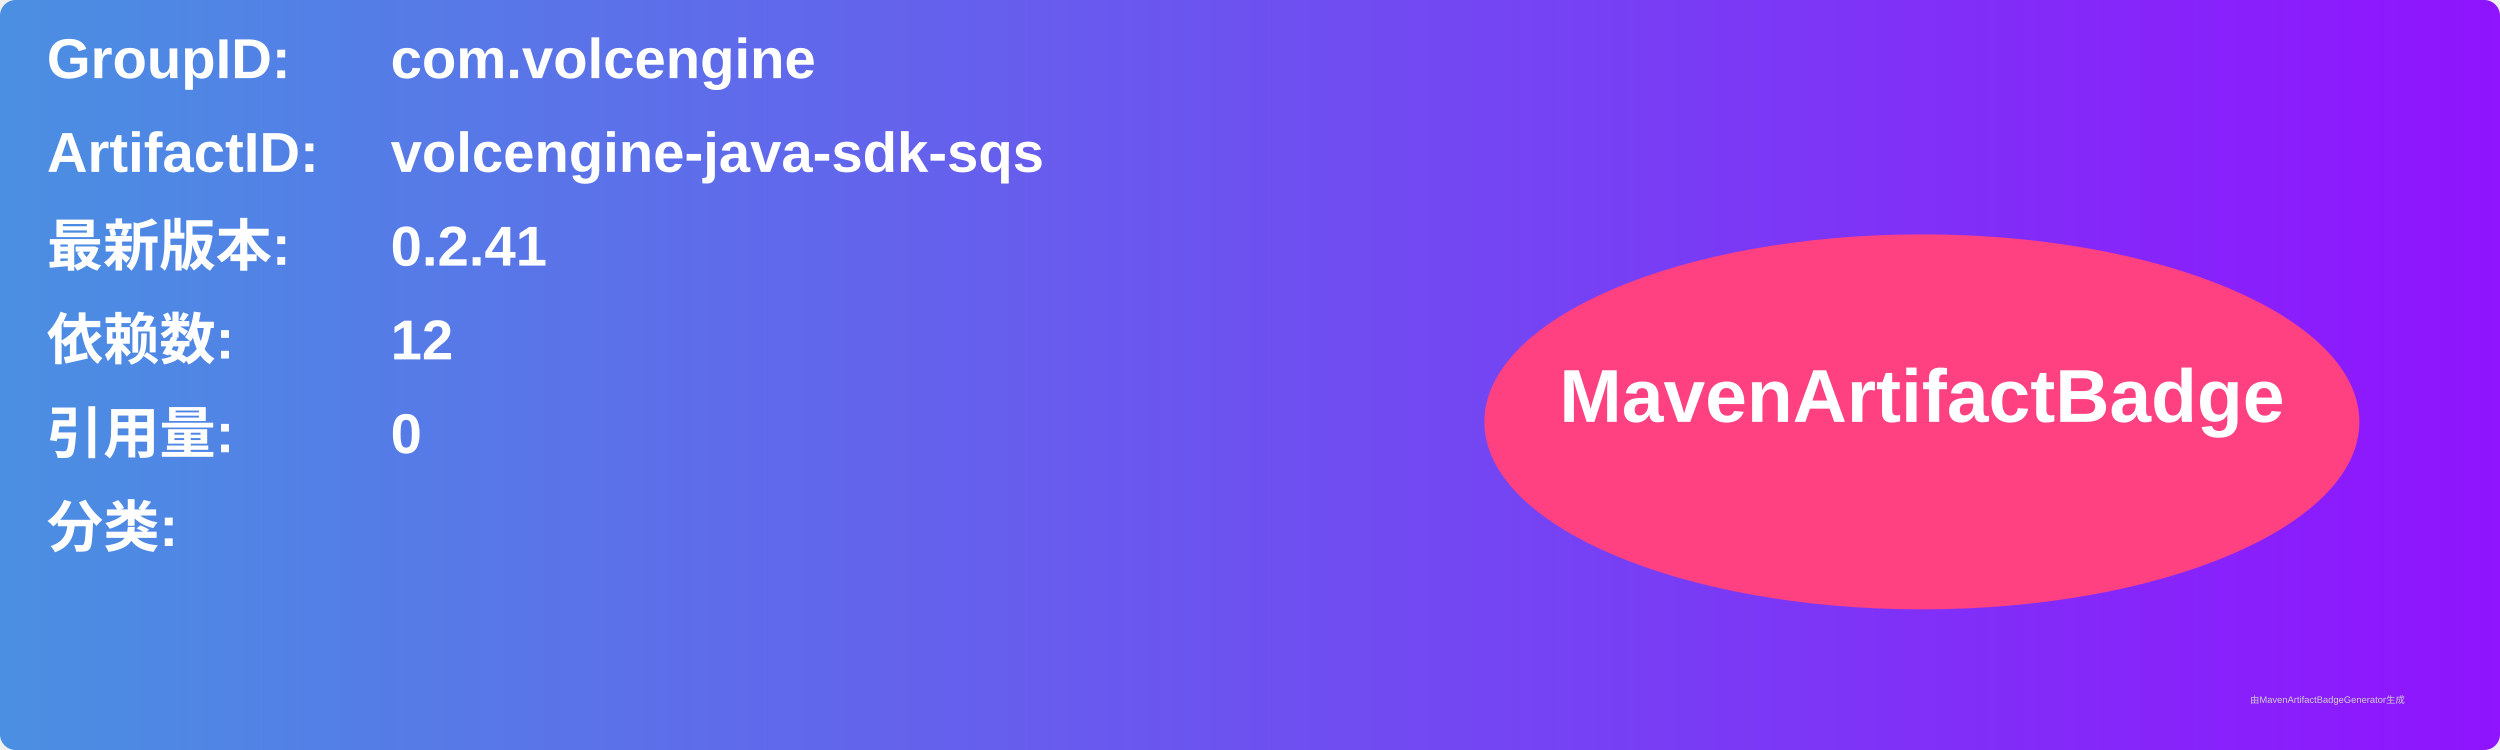
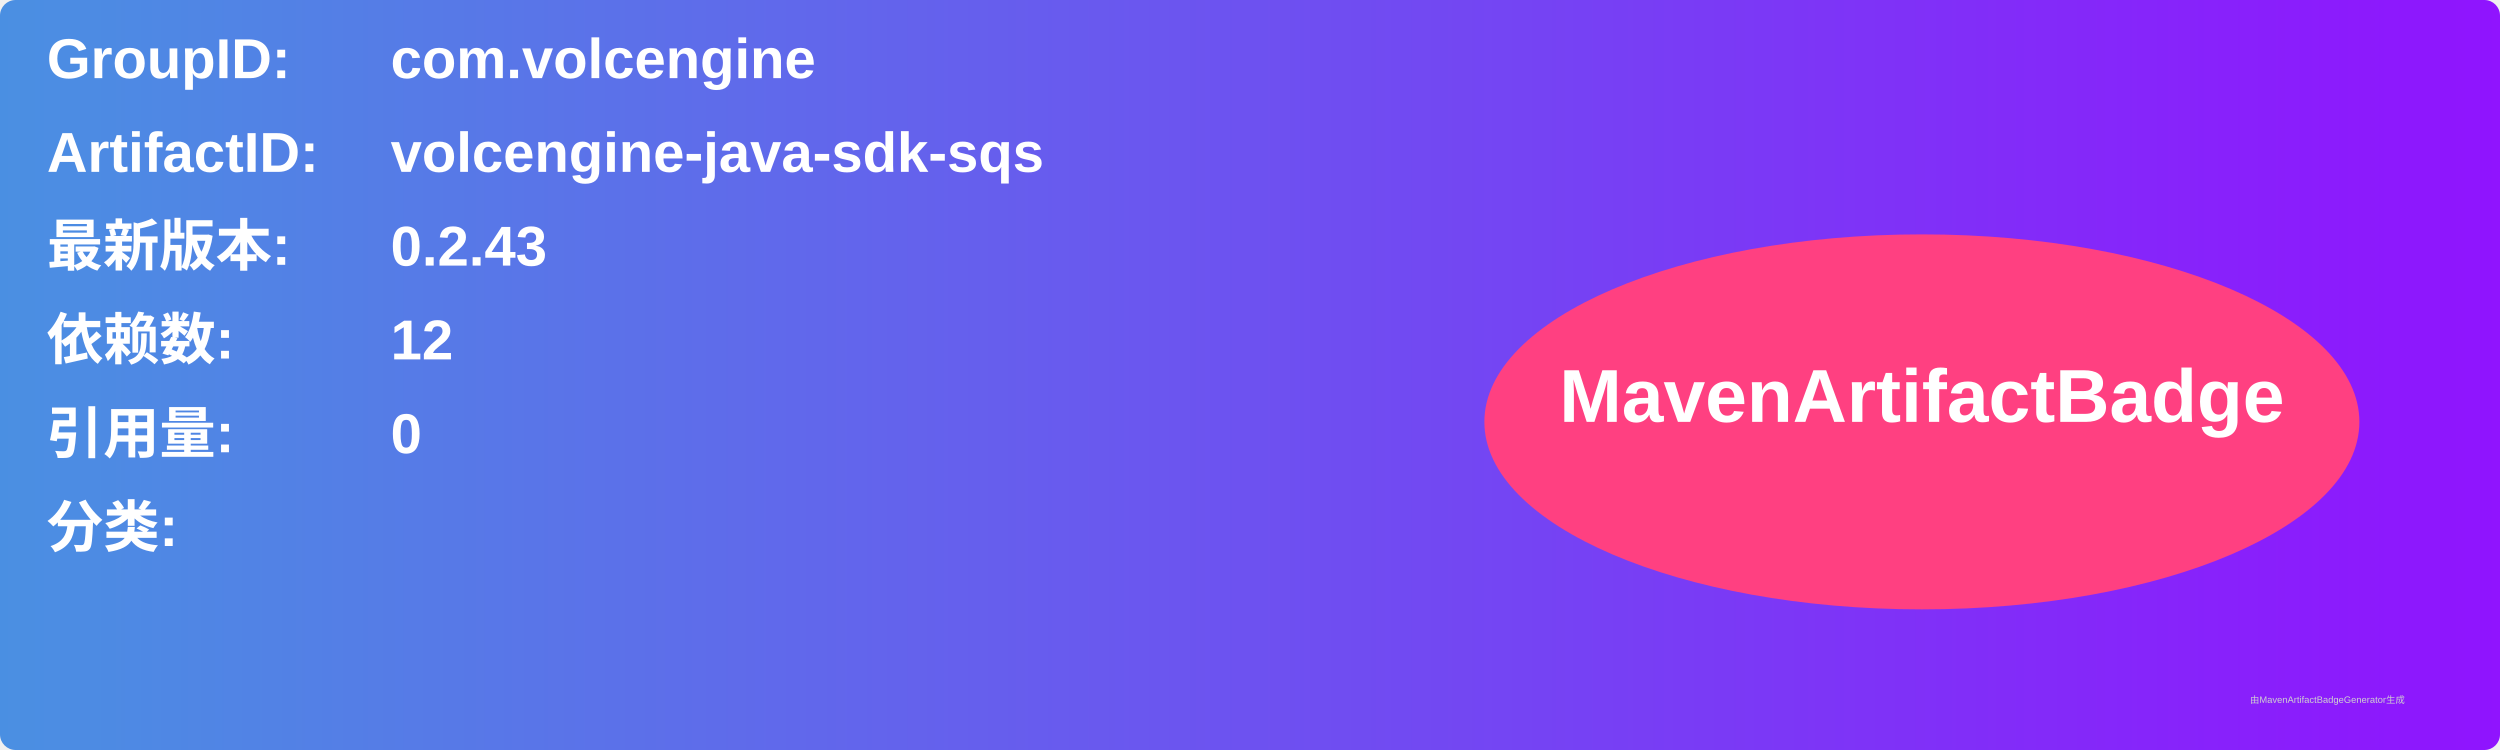
<svg xmlns="http://www.w3.org/2000/svg" width="800" height="240" viewBox="0 0 800 240">
  <linearGradient id="grad" x1="0%" y1="0%" x2="100%" y2="0%">
    <stop offset="0%" stop-color="#4a90e2" />
    <stop offset="100%" stop-color="#9013fe" />
  </linearGradient>
  <rect width="100%" height="100%" rx="5" ry="5" fill="url(#grad)" />
  <g transform="translate(15, 15)">
    <text x="0" y="10" font-family="Arial" font-size="18" fill="white" font-weight="bold" width="260">GroupID:</text>
    <text x="110" y="10" font-family="Arial" font-size="18" fill="white" font-weight="bold" width="460">com.volcengine</text>
    <text x="0" y="40" font-family="Arial" font-size="18" fill="white" font-weight="bold" width="260">ArtifactID:</text>
    <text x="110" y="40" font-family="Arial" font-size="18" fill="white" font-weight="bold" width="460">volcengine-java-sdk-sqs</text>
    <text x="0" y="70" font-family="Arial" font-size="18" fill="white" font-weight="bold">最新版本:</text>
    <text x="110" y="70" font-family="Arial" font-size="18" fill="white" font-weight="bold">
-       <tspan font-weight="bold">0.2.41</tspan>
+       <tspan font-weight="bold">0.2.43</tspan>
    </text>
    <text x="0" y="100" font-family="Arial" font-size="18" fill="white" font-weight="bold">依赖数: </text>
    <text x="110" y="100" font-family="Arial" font-size="18" fill="white">
      <tspan font-weight="bold">12</tspan>
    </text>
    <text x="0" y="130" font-family="Arial" font-size="18" fill="white" font-weight="bold">引用量: </text>
    <text x="110" y="130" font-family="Arial" font-size="18" fill="white">
      <tspan font-weight="bold">0</tspan>
    </text>
    <text x="0" y="160" font-family="Arial" font-size="18" fill="white" font-weight="bold">分类:</text>
    <text x="10" y="190" font-family="Arial" font-size="10" fill="white">
      <tspan font-weight="bold" />
    </text>
    <ellipse cx="600" cy="120" rx="140" ry="60" fill="#ff4081" />
    <text x="600" y="120" text-anchor="middle" font-family="Arial" font-size="24" fill="white" font-weight="bold">MavenArtifactBadge</text>
  </g>
  <text x="720" y="225" font-family="Arial" font-size="3" fill="#d0d0d0">由MavenArtifactBadgeGenerator生成</text>
</svg>
